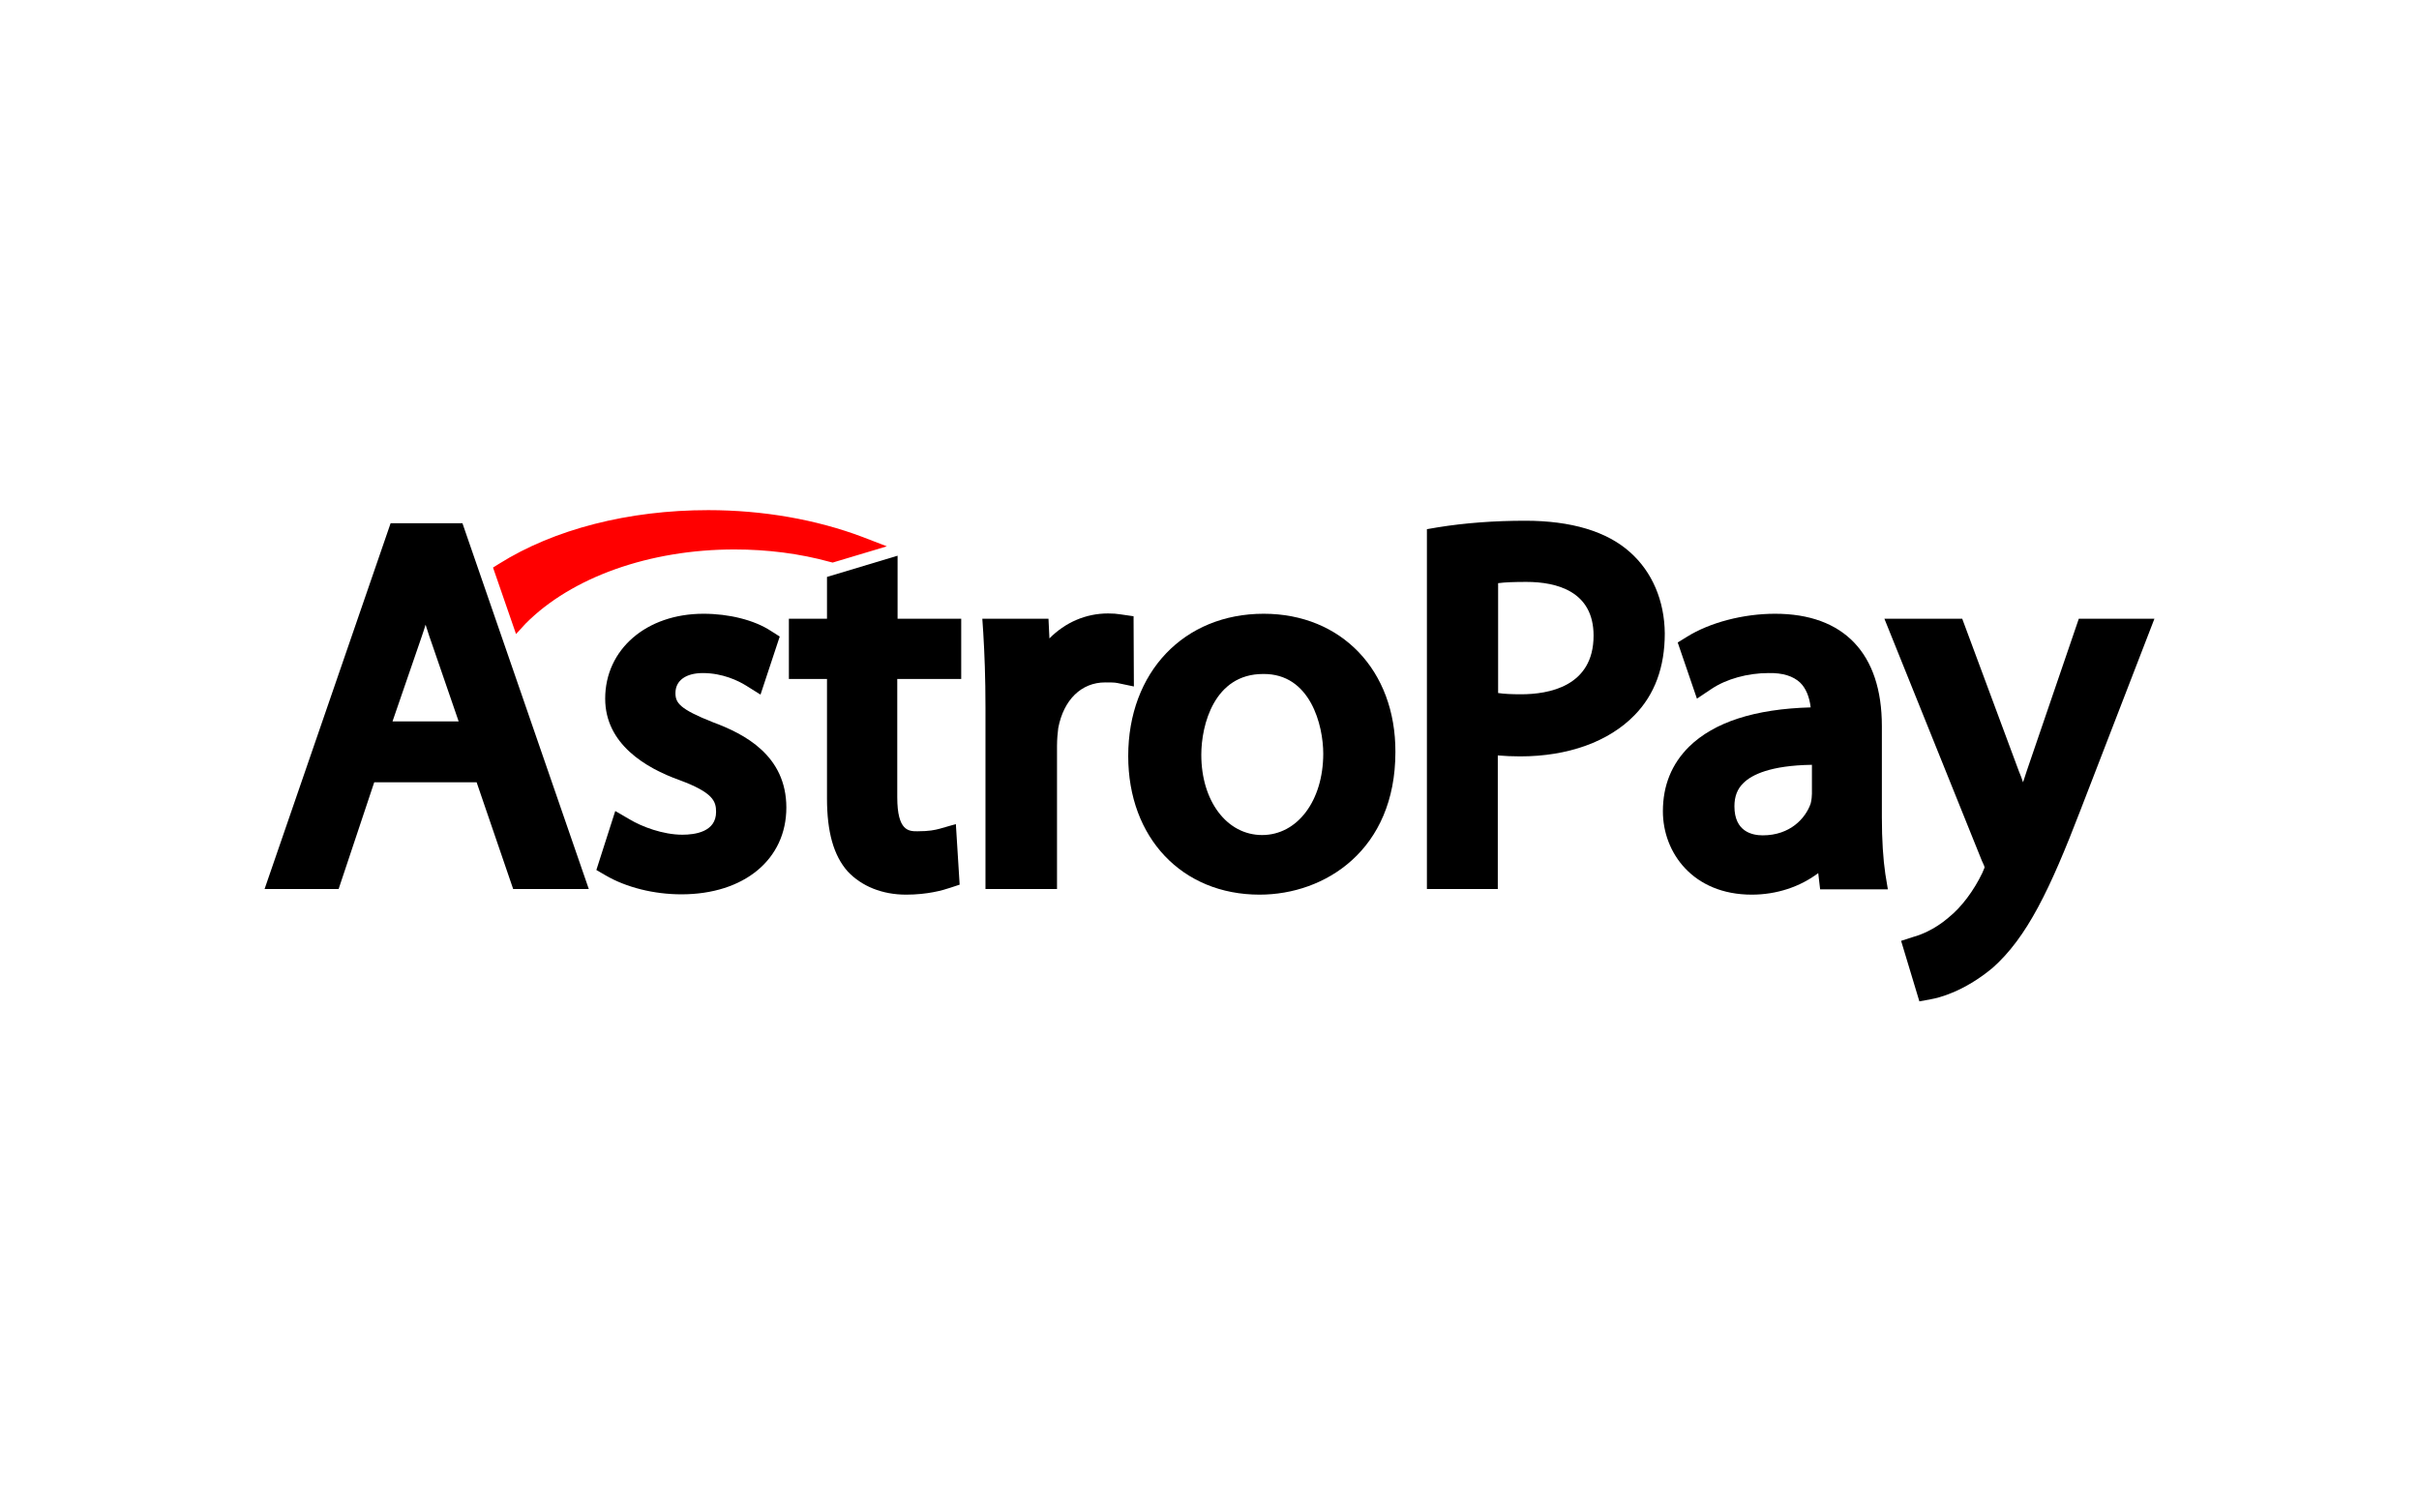
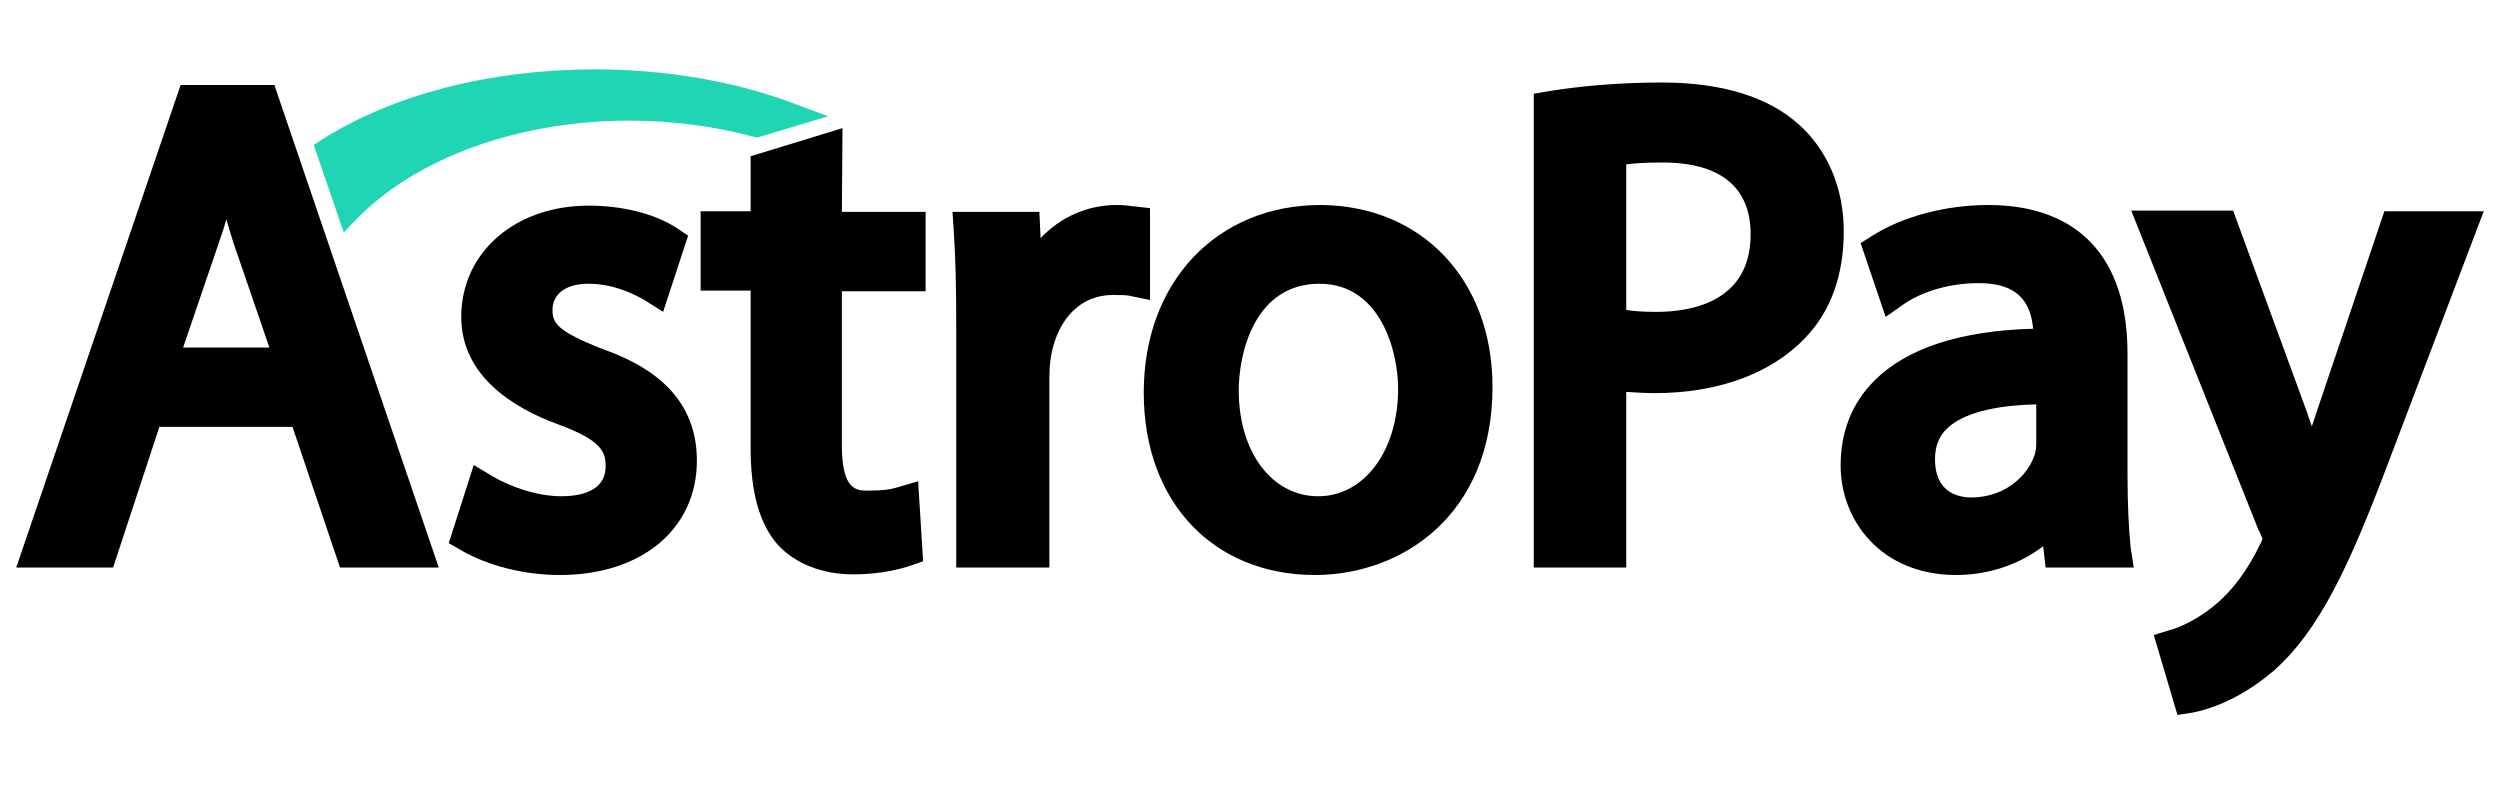
- <svg xmlns="http://www.w3.org/2000/svg" width="128" height="80" viewBox="0 0 128 80" fill="none">
-   <path fill-rule="evenodd" clip-rule="evenodd" d="M80.706 27.561C83.14 27.561 85.024 28.123 86.257 29.23C87.425 30.27 88.075 31.79 88.091 33.525C88.091 35.309 87.558 36.762 86.491 37.852C85.124 39.257 82.973 40.033 80.439 40.033C80.039 40.033 79.639 40.016 79.255 39.983V47.053H75.504V28.008L76.087 27.908C77.521 27.677 79.072 27.561 80.706 27.561ZM80.489 36.746C81.923 36.746 84.323 36.349 84.323 33.64C84.323 31.295 82.373 30.799 80.772 30.799C80.139 30.799 79.639 30.816 79.272 30.865V36.68C79.605 36.729 80.005 36.746 80.489 36.746Z" fill="black" />
-   <path fill-rule="evenodd" clip-rule="evenodd" d="M14 47.053L20.669 27.694H24.47L31.156 47.053H27.154L25.22 41.404H19.802L17.918 47.053H14ZM22.236 33.921L20.769 38.183H24.27L22.82 33.971C22.746 33.774 22.686 33.583 22.627 33.395C22.592 33.284 22.557 33.173 22.52 33.062C22.457 33.272 22.386 33.482 22.312 33.699C22.287 33.772 22.261 33.846 22.236 33.921Z" fill="black" />
-   <path d="M35.741 36.68C35.741 37.192 35.941 37.523 37.741 38.233C39.392 38.844 41.609 39.984 41.609 42.742C41.609 45.484 39.375 47.334 36.057 47.334C34.607 47.334 33.14 46.971 32.039 46.327L31.556 46.046L32.556 42.924L33.323 43.37C33.957 43.75 35.074 44.179 36.107 44.179C36.774 44.179 37.891 44.031 37.891 42.974C37.891 42.412 37.741 41.949 35.957 41.289C34.157 40.645 32.023 39.373 32.023 36.977C32.023 34.367 34.207 32.484 37.224 32.484C38.575 32.484 39.909 32.815 40.792 33.393L41.259 33.69L40.242 36.763L39.475 36.284C39.075 36.036 38.242 35.623 37.191 35.623C36.291 35.623 35.741 36.019 35.741 36.68Z" fill="black" />
-   <path d="M47.495 29.412L43.76 30.535V32.748H41.743V35.936H43.76V42.263C43.76 44.03 44.11 45.286 44.86 46.128C45.594 46.905 46.678 47.351 47.945 47.351C49.078 47.351 49.895 47.119 50.279 46.987L50.779 46.822L50.579 43.617L49.712 43.865C49.462 43.931 49.162 43.997 48.545 43.997C48.095 43.997 47.478 43.997 47.478 42.197V35.936H50.862V32.748H47.495V29.412Z" fill="black" />
-   <path d="M59.298 32.517L59.982 32.616L59.999 36.333L59.132 36.151C58.965 36.118 58.782 36.118 58.481 36.118C57.214 36.118 56.281 37.043 55.997 38.53C55.964 38.778 55.931 39.141 55.931 39.488V47.053H52.146V37.473C52.146 35.854 52.096 34.599 52.029 33.492L51.979 32.749H55.48L55.53 33.789C56.364 32.947 57.448 32.468 58.632 32.468C58.898 32.468 59.098 32.484 59.298 32.517Z" fill="black" />
-   <path fill-rule="evenodd" clip-rule="evenodd" d="M66.868 32.484C62.65 32.484 59.699 35.573 59.699 40.017C59.699 44.345 62.549 47.351 66.651 47.351C70.119 47.351 73.837 44.989 73.837 39.802C73.853 35.491 70.986 32.484 66.868 32.484ZM70.019 39.885C70.019 42.379 68.651 44.196 66.784 44.196C64.917 44.196 63.566 42.395 63.566 39.951C63.566 38.365 64.25 35.672 66.834 35.672C69.352 35.639 70.019 38.414 70.019 39.885Z" fill="black" />
-   <path fill-rule="evenodd" clip-rule="evenodd" d="M99.578 43.254V38.431C99.578 34.582 97.561 32.484 93.927 32.484C92.243 32.484 90.475 32.947 89.258 33.707L88.775 34.004L89.792 36.977L90.559 36.465C91.342 35.937 92.476 35.623 93.576 35.623C94.343 35.606 94.894 35.788 95.26 36.135C95.56 36.432 95.744 36.878 95.811 37.44C92.859 37.523 90.709 38.216 89.375 39.521C88.458 40.43 87.991 41.569 87.991 42.941C87.991 45.138 89.592 47.351 92.693 47.351C94.01 47.351 95.244 46.938 96.211 46.211L96.311 47.07H99.895L99.762 46.261C99.645 45.468 99.578 44.46 99.578 43.254ZM93.276 44.212C92.709 44.212 91.776 44.014 91.776 42.676C91.776 42.164 91.926 41.751 92.259 41.437C92.693 41.008 93.676 40.512 95.877 40.479V42.016C95.877 42.131 95.861 42.329 95.811 42.528C95.544 43.304 94.727 44.212 93.276 44.212Z" fill="black" />
-   <path d="M107.248 40.793L109.999 32.748H114L110.082 42.891C108.482 47.053 107.264 49.614 105.43 51.233C103.897 52.505 102.563 52.818 102.179 52.885L101.563 53L100.596 49.796L101.262 49.581C101.579 49.498 102.346 49.217 103.096 48.573L103.113 48.557C103.78 48.028 104.447 47.136 104.897 46.194C104.905 46.175 104.914 46.153 104.923 46.129C104.953 46.053 104.988 45.964 105.014 45.914C105.014 45.881 104.98 45.782 104.897 45.616L104.88 45.583L99.712 32.748H103.83L106.831 40.826C106.914 41.008 106.981 41.206 107.048 41.404C107.081 41.305 107.114 41.202 107.148 41.099C107.181 40.995 107.214 40.892 107.248 40.793Z" fill="black" />
-   <path d="M27.805 33.013C30.239 30.552 34.374 29.081 38.859 29.081C40.609 29.081 42.31 29.296 43.927 29.742L44.06 29.775L46.928 28.916L45.644 28.421C43.194 27.496 40.376 27 37.475 27C33.257 27 29.322 28.008 26.405 29.841L26.088 30.039L27.305 33.558L27.805 33.013Z" fill="#FF0000" />
+ <svg xmlns="http://www.w3.org/2000/svg" version="1.1" id="Capa_1" x="0px" y="0px" viewBox="0 0 400 126" style="enable-background:new 0 0 400 126;" xml:space="preserve">
+   <style type="text/css">
+ 	.st0{fill:#20D5B3;}
+ </style>
+   <path d="M28.9,13.6L2.6,90.8h15.5l7.4-22.5h21.3l7.6,22.5h15.8L43.9,13.6C43.9,13.6,28.9,13.6,28.9,13.6z M43.1,55.6H29.3l5.8-17  c0.4-1.2,0.8-2.3,1.1-3.5c0.4,1.2,0.7,2.4,1.1,3.6C37.3,38.7,43.1,55.6,43.1,55.6z" />
+   <path d="M96.3,55.8c-7.1-2.8-7.9-4.1-7.9-6.2c0-2.6,2.2-4.2,5.7-4.2c4.2,0,7.4,1.7,9,2.6l3,1.9l4-12.2l-1.8-1.2  c-3.5-2.3-8.7-3.6-14.1-3.6c-11.8,0-20.4,7.5-20.4,17.8c0,9.5,8.4,14.6,15.5,17.2s7.6,4.5,7.6,6.7c0,4.2-4.4,4.8-7.1,4.8  c-4.1,0-8.5-1.7-11-3.2l-3-1.8l-4,12.5l1.9,1.1c4.3,2.5,10.1,4,15.9,4c13.1,0,21.9-7.4,21.9-18.3C111.5,62.6,102.8,58.1,96.3,55.8z" />
+   <path d="M134.8,20.5L120.1,25v8.8h-8v12.7h8v25.2c0,7,1.4,12.1,4.3,15.4c2.8,3.1,7.2,4.8,12.1,4.8c4.5,0,7.7-0.9,9.2-1.4l2-0.7  l-0.8-12.8l-3.4,1c-1,0.3-2.2,0.5-4.6,0.5c-1.8,0-4.2,0-4.2-7.2V46.6h13.4V33.9h-13.4L134.8,20.5L134.8,20.5L134.8,20.5z" />
+   <path d="M184,33.3l-2.7-0.3c-0.8-0.1-1.6-0.2-2.6-0.2c-4.7,0-9,1.9-12.2,5.3l-0.2-4.2h-13.9l0.2,3c0.3,4.4,0.4,9.4,0.4,15.8v38.1  h14.9V60.6c0-1.4,0.1-2.8,0.3-3.8c1.1-5.9,4.8-9.6,9.8-9.6c1.2,0,1.9,0,2.6,0.1L184,48C184,48,184,33.3,184,33.3z" />
+   <path d="M211.3,32.8c-16.6,0-28.3,12.3-28.3,30s11.3,29.2,27.4,29.2c13.7,0,28.4-9.4,28.4-30.1C238.8,44.8,227.5,32.9,211.3,32.8  L211.3,32.8z M223.7,62.2c0,9.9-5.4,17.2-12.8,17.2s-12.7-7.1-12.7-16.9c0-6.3,2.7-17.1,12.9-17.1C221,45.4,223.7,56.4,223.7,62.2z" />
+   <path d="M287.8,19.9c-4.9-4.4-12.3-6.7-21.9-6.7c-6.5,0-12.6,0.5-18.2,1.4l-2.3,0.4v75.8h14.8V62.7c1.5,0.1,3.1,0.2,4.6,0.2  c10,0,18.5-3.1,23.9-8.7c4.2-4.3,6.3-10.1,6.3-17.2C295,30.1,292.4,24,287.8,19.9L287.8,19.9z M280.1,37.5  c0,10.8-9.5,12.4-15.1,12.4c-1.9,0-3.5-0.1-4.8-0.3V26.3c1.4-0.2,3.4-0.3,5.9-0.3C272.5,26,280.1,28,280.1,37.5z" />
+   <path d="M340.4,75.8V56.5c0-15.3-7.9-23.7-22.3-23.7c-6.7,0-13.6,1.8-18.5,4.9l-1.9,1.2l4,11.8l3-2.1c3.1-2.1,7.5-3.3,11.9-3.3  c3,0,5.2,0.7,6.6,2.1c1.2,1.2,1.9,2.9,2.1,5.2c-11.6,0.3-20.2,3.1-25.4,8.3c-3.6,3.6-5.4,8.2-5.4,13.6c0,8.7,6.4,17.5,18.5,17.5  c5.2,0,10.1-1.7,13.9-4.6l0.4,3.4h14.1l-0.5-3.2C340.6,84.6,340.4,80.6,340.4,75.8L340.4,75.8z M315.5,79.6c-2.2,0-5.9-0.8-5.9-6.1  c0-2,0.6-3.7,1.9-4.9c1.7-1.7,5.6-3.7,14.3-3.9v6.1c0,0.4,0,1.3-0.3,2.1C324.5,75.8,321.2,79.5,315.5,79.6z" />
+   <path d="M381.5,33.8l-10.8,32c-0.3,0.8-0.5,1.6-0.8,2.4c-0.3-0.8-0.6-1.6-0.8-2.3l-11.8-32.2H341l20.4,51.2l0.1,0.1  c0.3,0.7,0.4,1,0.5,1.2c-0.1,0.3-0.3,0.8-0.5,1.1c-1.8,3.8-4.4,7.3-7,9.4l-0.1,0.1c-3,2.5-6,3.7-7.2,4l-2.6,0.8l3.8,12.8l2.5-0.4  c1.5-0.3,6.8-1.5,12.8-6.6c7.3-6.4,12.1-16.6,18.4-33.3l15.3-40.3C397.4,33.8,381.5,33.8,381.5,33.8z" />
+   <path class="st0" d="M57.1,35c9.6-9.8,25.9-15.7,43.6-15.7c6.9,0,13.6,0.9,20,2.6l0.5,0.1l11.3-3.4l-5.1-1.9  c-9.7-3.7-20.8-5.6-32.3-5.6c-16.6,0-32.2,4-43.7,11.3l-1.2,0.8l4.8,14C55,37.2,57.1,35,57.1,35z" />
</svg>
